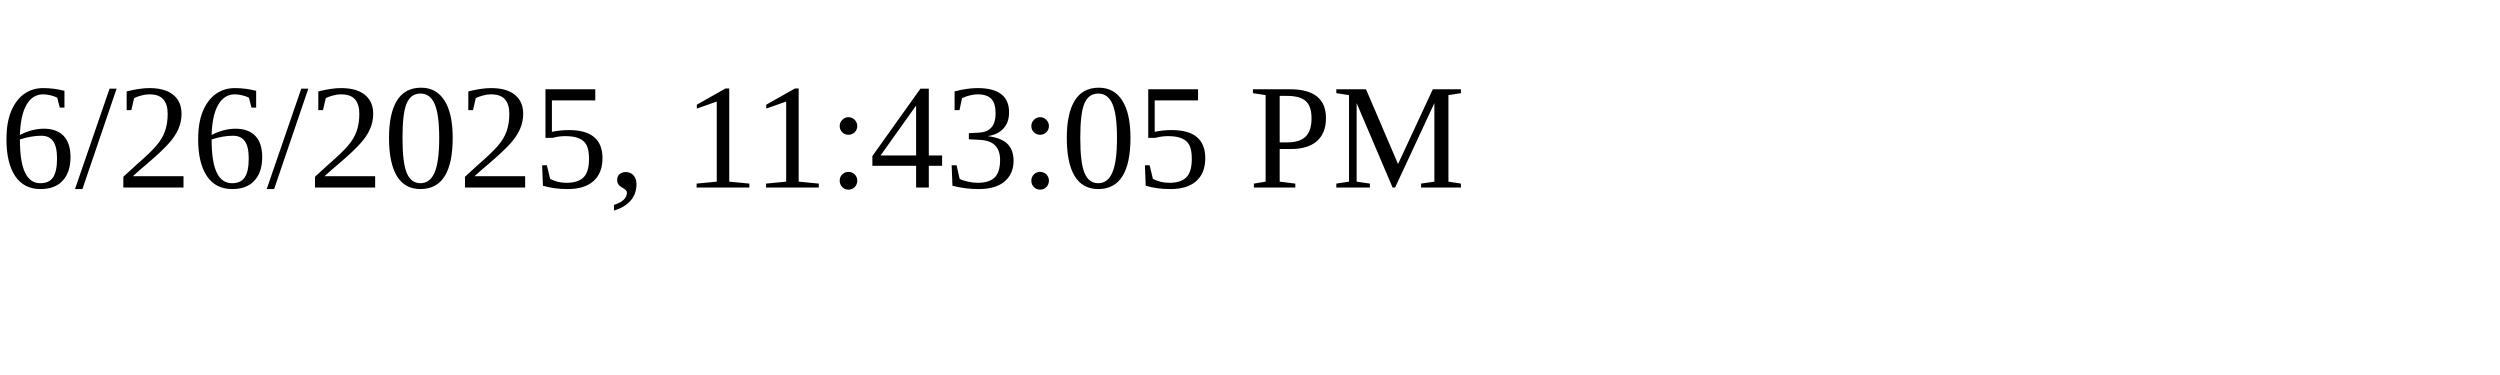
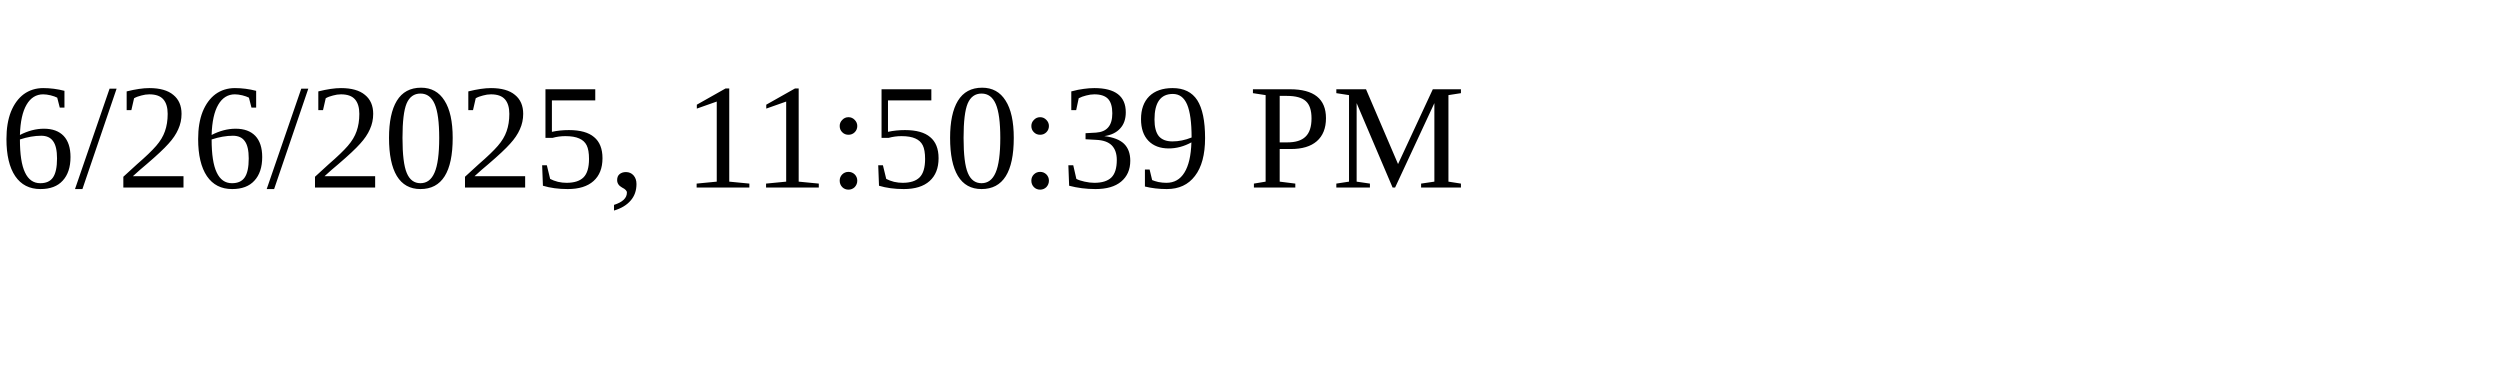
<svg xmlns="http://www.w3.org/2000/svg" height="30" width="200">
-   <text x="0" y="15">6/26/2025, 11:43:05 PM</text>
+   <text x="0" y="15">6/26/2025, 11:50:39 PM</text>
</svg>
